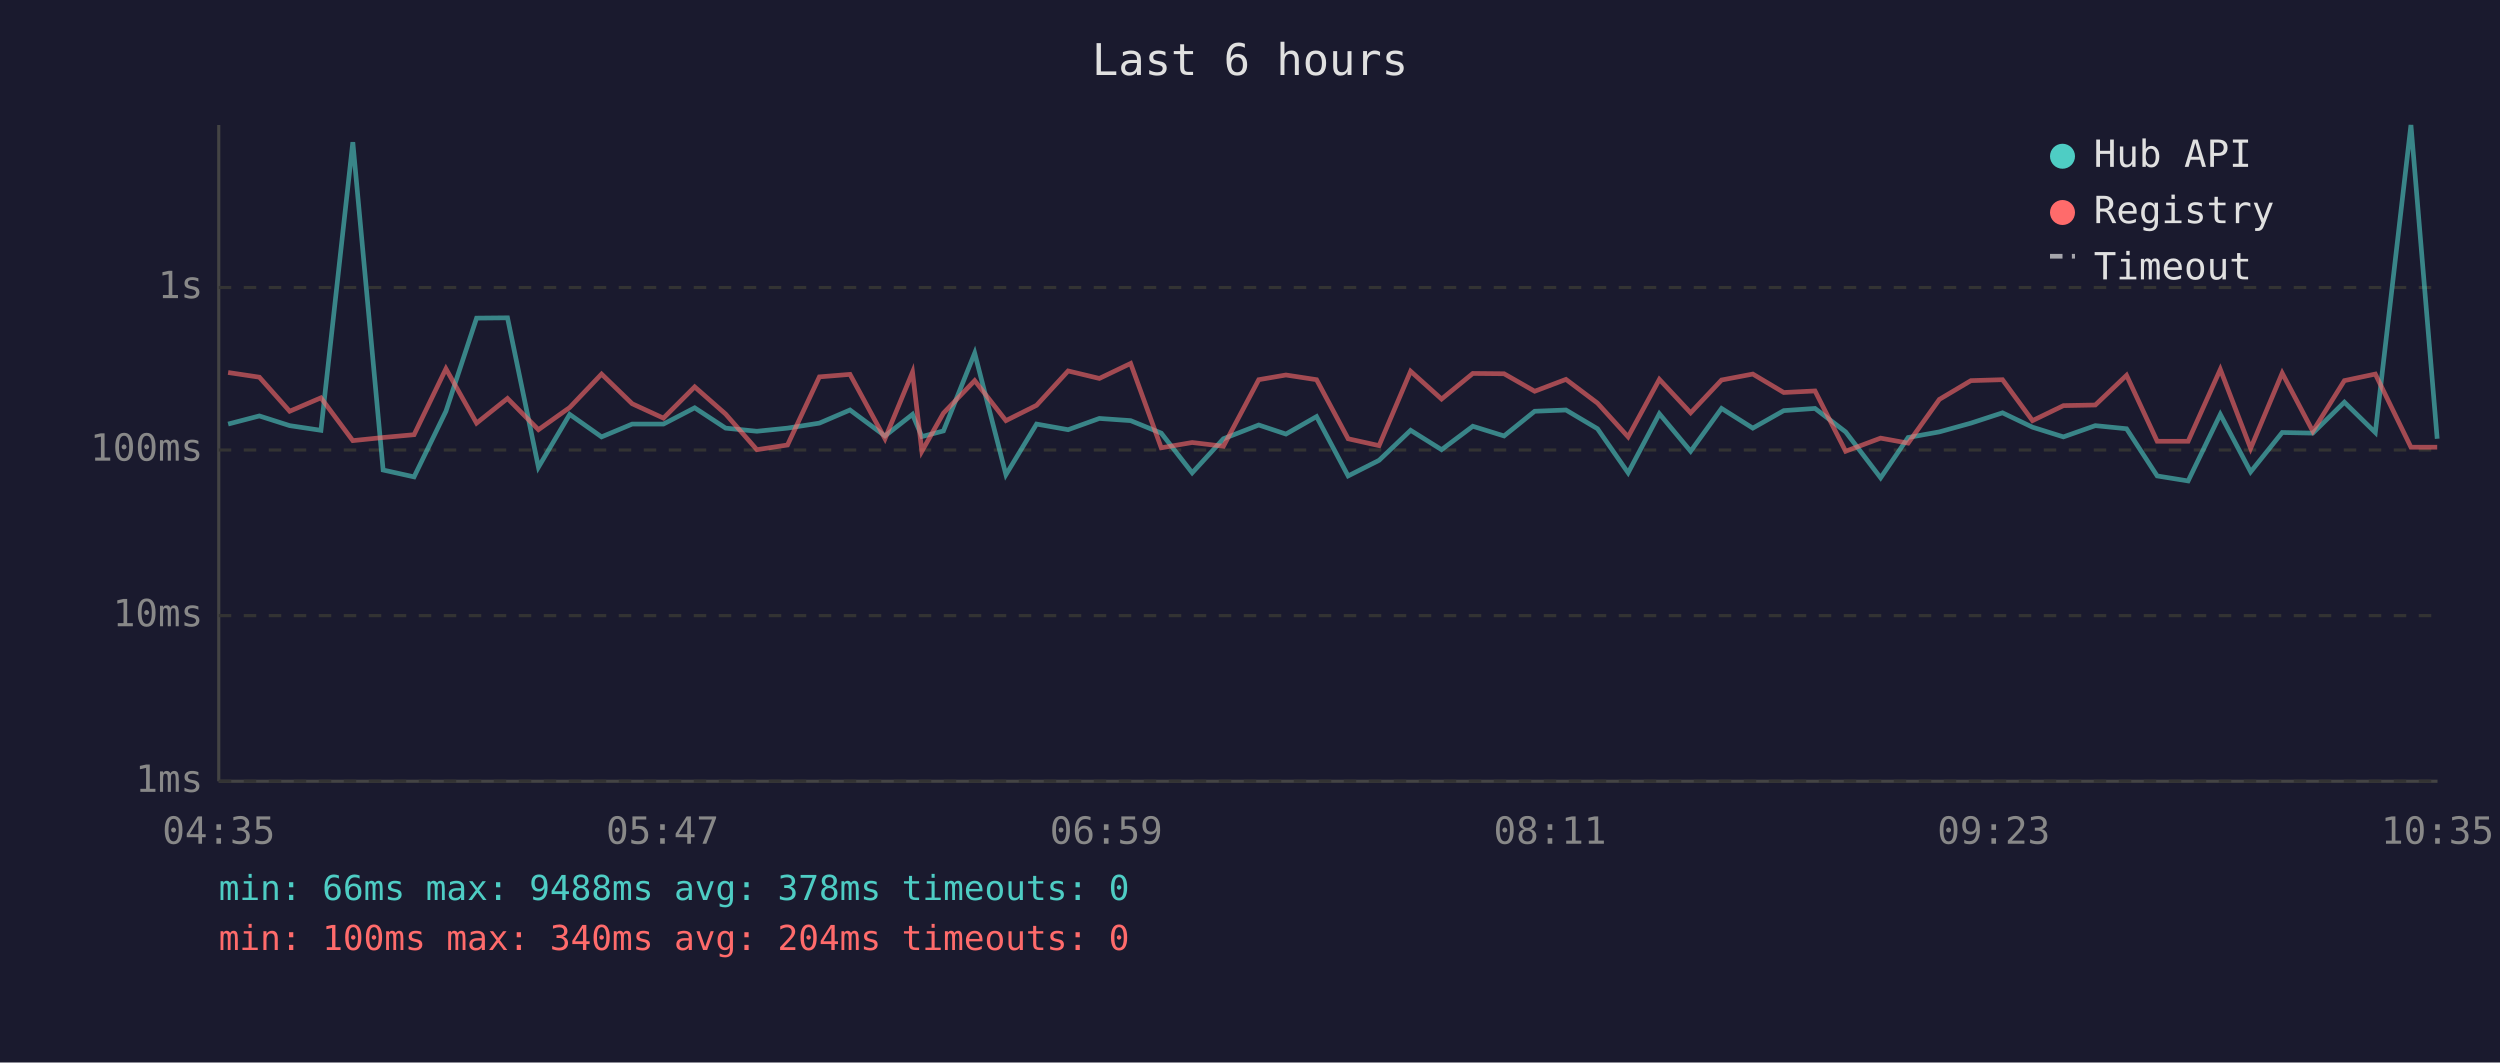
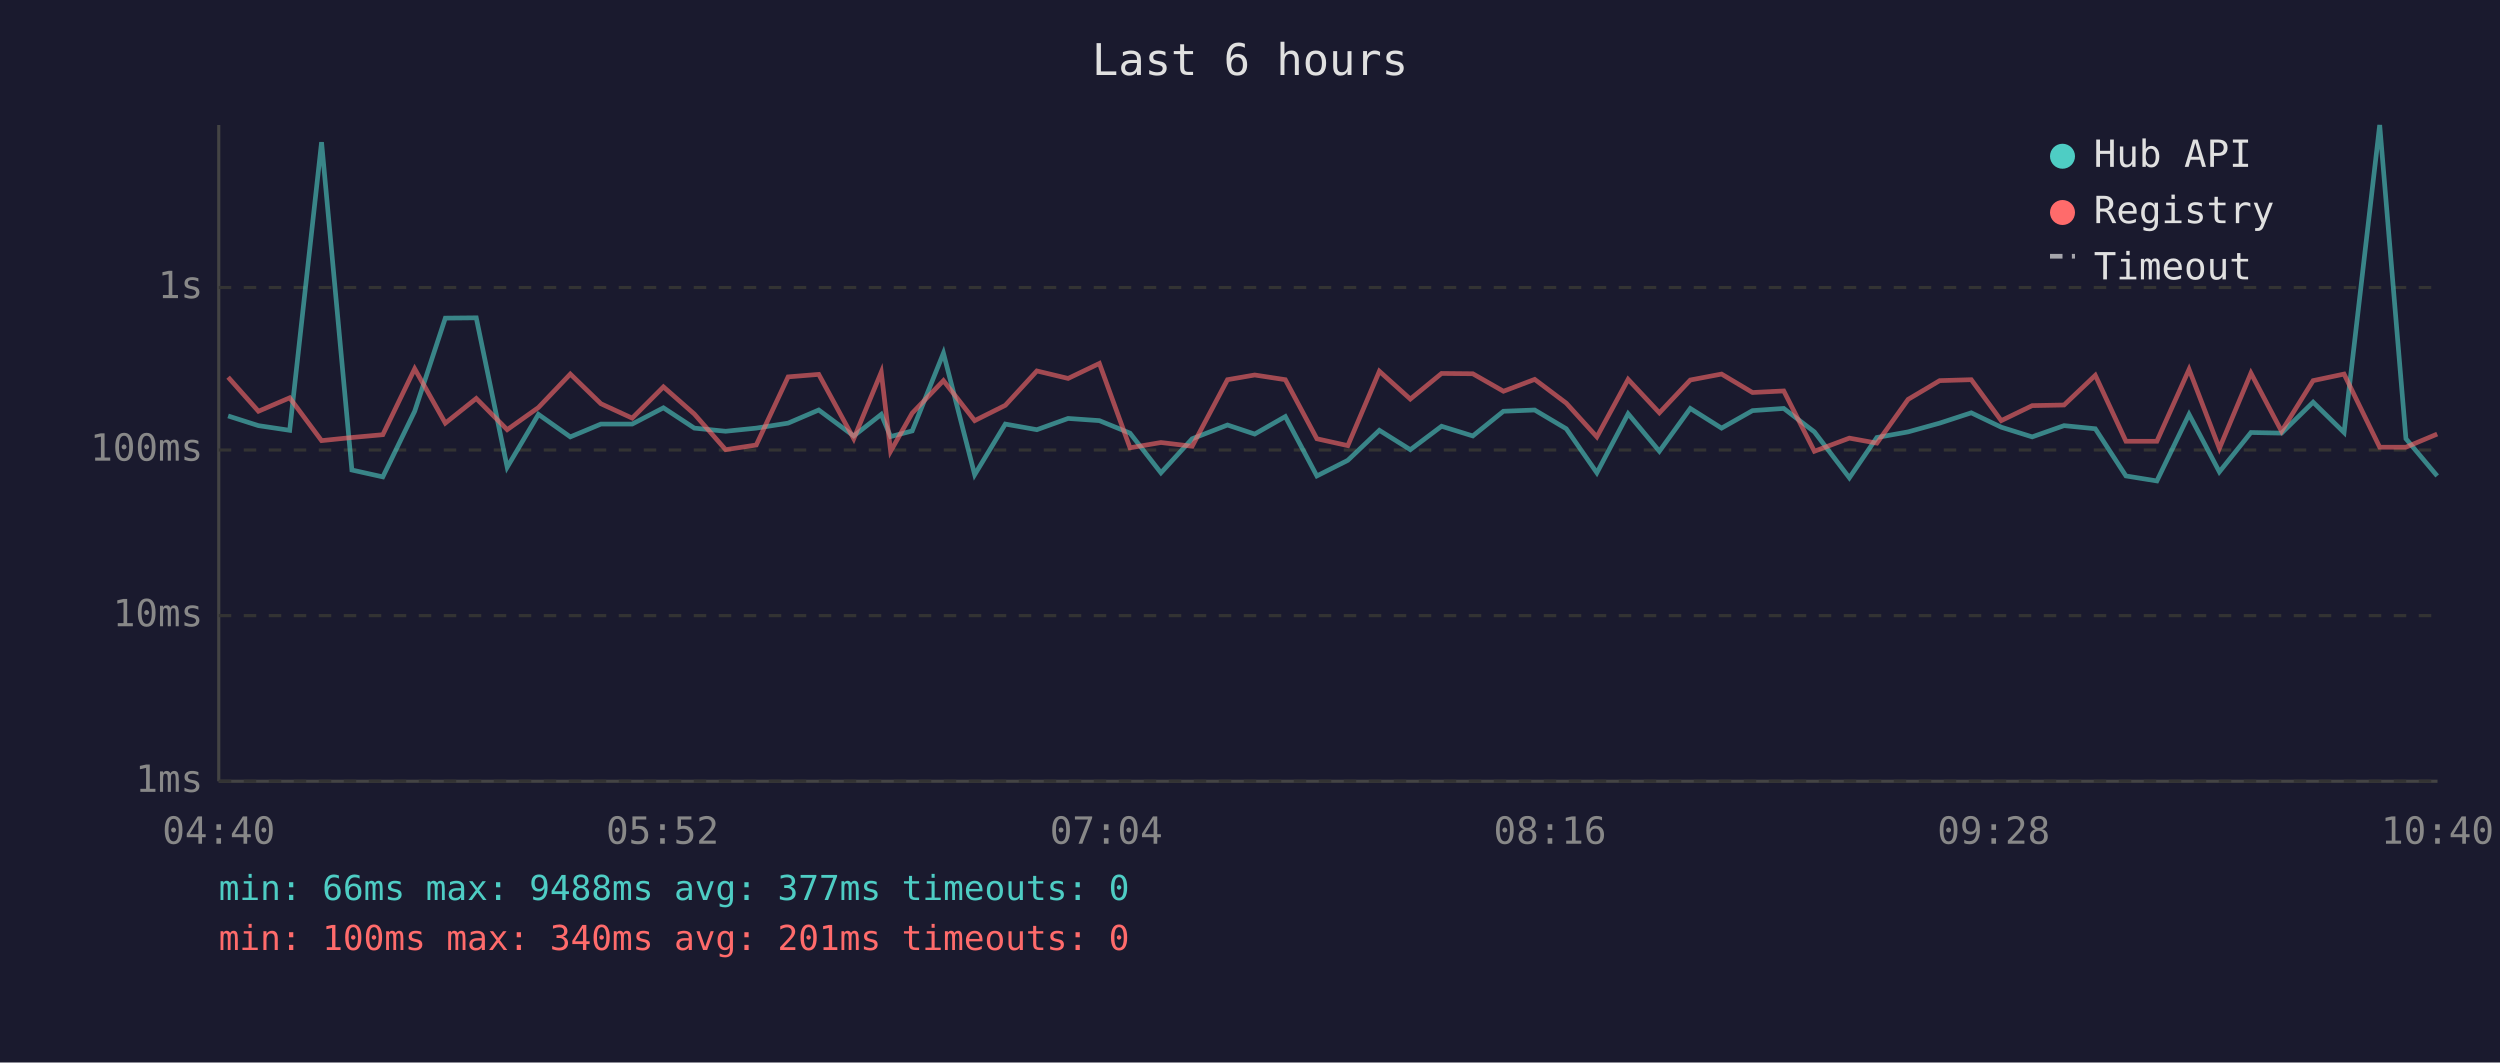
<svg xmlns="http://www.w3.org/2000/svg" viewBox="0 0 800 340" font-family="monospace" font-size="12">
  <rect width="800" height="340" fill="#1a1a2e" />
  <text x="400" y="24" fill="#e0e0e0" font-size="14" text-anchor="middle">Last 6 hours</text>
  <line x1="70" y1="40" x2="70" y2="250" stroke="#444" stroke-width="1" />
  <line x1="70" y1="250" x2="780" y2="250" stroke="#444" stroke-width="1" />
  <line x1="70" y1="250" x2="780" y2="250" stroke="#333" stroke-width="1" stroke-dasharray="4" />
  <text x="65" y="250" fill="#888" text-anchor="end" dominant-baseline="middle">1ms</text>
  <line x1="70" y1="197" x2="780" y2="197" stroke="#333" stroke-width="1" stroke-dasharray="4" />
  <text x="65" y="197" fill="#888" text-anchor="end" dominant-baseline="middle">10ms</text>
  <line x1="70" y1="144" x2="780" y2="144" stroke="#333" stroke-width="1" stroke-dasharray="4" />
  <text x="65" y="144" fill="#888" text-anchor="end" dominant-baseline="middle">100ms</text>
  <line x1="70" y1="92" x2="780" y2="92" stroke="#333" stroke-width="1" stroke-dasharray="4" />
  <text x="65" y="92" fill="#888" text-anchor="end" dominant-baseline="middle">1s</text>
-   <text x="70" y="270" fill="#888" text-anchor="middle">04:35</text>
-   <text x="212" y="270" fill="#888" text-anchor="middle">05:47</text>
-   <text x="354" y="270" fill="#888" text-anchor="middle">06:59</text>
-   <text x="496" y="270" fill="#888" text-anchor="middle">08:11</text>
-   <text x="638" y="270" fill="#888" text-anchor="middle">09:23</text>
-   <text x="780" y="270" fill="#888" text-anchor="middle">10:35</text>
-   <polyline points="73.0,135.7 83.0,133.1 92.7,136.2 102.7,137.7 112.9,45.5 122.6,150.4 132.5,152.6 142.7,131.6 152.5,101.8 162.4,101.7 172.3,149.5 182.3,132.6 192.5,139.8 202.3,135.7 212.3,135.7 222.3,130.5 232.2,137.0 242.2,138.0 252.0,137.0 262.2,135.4 272.0,131.2 283.2,139.5 292.0,132.6 295.0,139.7 301.9,137.9 311.9,113.0 321.9,151.9 331.7,135.7 341.8,137.5 351.8,133.9 361.8,134.6 371.6,138.6 381.5,151.3 391.5,140.4 402.8,136.0 411.5,138.9 421.3,133.3 431.4,152.3 441.3,147.3 451.4,137.7 461.3,143.9 471.3,136.4 481.3,139.5 491.1,131.6 501.1,131.2 511.2,137.2 521.0,151.3 531.0,132.4 541.0,144.4 550.9,130.7 560.9,137.0 570.8,131.4 580.8,130.7 590.6,138.2 601.8,152.9 610.6,140.0 620.6,138.2 630.7,135.4 640.8,132.1 650.4,136.7 660.3,139.8 670.5,136.2 680.5,137.2 690.3,152.3 700.2,153.9 710.5,132.6 720.2,151.0 730.3,138.4 740.1,138.6 750.2,128.7 760.1,138.4 771.5,40.0 779.9,140.4" fill="none" stroke="#4ecdc4" stroke-width="1.5" opacity="0.6" />
-   <polyline points="73.0,119.2 83.0,120.7 92.7,131.6 102.7,127.3 112.9,141.0 122.6,140.0 132.5,139.1 142.7,118.0 152.5,135.4 162.4,127.5 172.3,137.5 182.3,130.4 192.5,119.7 202.3,129.2 212.3,133.8 222.3,123.8 232.2,132.5 242.2,143.9 252.0,142.4 262.2,120.6 272.0,119.8 283.2,140.4 292.0,119.1 295.0,144.4 301.9,132.2 311.9,121.8 321.9,134.6 331.7,129.7 341.8,118.7 351.8,121.1 361.8,116.3 371.6,143.3 381.5,141.6 391.5,142.8 402.8,121.5 411.5,120.0 421.3,121.5 431.4,140.4 441.3,142.6 451.4,118.8 461.3,127.7 471.3,119.5 481.3,119.6 491.1,125.2 501.1,121.4 511.2,129.0 521.0,139.8 531.0,121.4 541.0,132.1 550.9,121.6 560.9,119.7 570.8,125.6 580.8,125.1 590.6,144.4 601.8,140.2 610.6,141.8 620.6,127.8 630.7,121.8 640.8,121.5 650.4,134.6 660.3,129.8 670.5,129.6 680.5,120.1 690.3,141.2 700.2,141.2 710.5,118.2 720.2,143.5 730.3,119.4 740.1,138.0 750.2,121.8 760.1,119.7 771.5,143.1 779.9,143.1" fill="none" stroke="#ff6b6b" stroke-width="1.5" opacity="0.6" />
+   <text x="70" y="270" fill="#888" text-anchor="middle">04:40</text>
+   <text x="212" y="270" fill="#888" text-anchor="middle">05:52</text>
+   <text x="354" y="270" fill="#888" text-anchor="middle">07:04</text>
+   <text x="496" y="270" fill="#888" text-anchor="middle">08:16</text>
+   <text x="638" y="270" fill="#888" text-anchor="middle">09:28</text>
+   <text x="780" y="270" fill="#888" text-anchor="middle">10:40</text>
+   <polyline points="73.0,133.1 82.7,136.2 92.7,137.7 102.9,45.5 112.6,150.4 122.5,152.6 132.7,131.6 142.5,101.8 152.4,101.7 162.3,149.5 172.3,132.6 182.5,139.8 192.3,135.7 202.3,135.7 212.3,130.5 222.2,137.0 232.2,138.0 242.0,137.0 252.2,135.4 262.0,131.2 273.2,139.5 282.0,132.6 285.0,139.7 291.9,137.9 301.9,113.0 311.9,151.9 321.7,135.7 331.8,137.5 341.8,133.9 351.8,134.6 361.6,138.6 371.5,151.3 381.5,140.4 392.8,136.0 401.5,138.9 411.3,133.3 421.4,152.3 431.3,147.3 441.4,137.7 451.3,143.9 461.3,136.4 471.3,139.5 481.1,131.6 491.1,131.2 501.2,137.2 511.0,151.3 521.0,132.4 531.0,144.4 540.9,130.7 550.9,137.0 560.8,131.4 570.8,130.7 580.6,138.2 591.8,152.9 600.6,140.0 610.6,138.2 620.7,135.4 630.8,132.1 640.4,136.7 650.3,139.8 660.5,136.2 670.5,137.2 680.3,152.3 690.2,153.9 700.5,132.6 710.2,151.0 720.3,138.4 730.1,138.6 740.2,128.7 750.1,138.4 761.5,40.0 769.9,140.4 779.9,152.3" fill="none" stroke="#4ecdc4" stroke-width="1.5" opacity="0.6" />
+   <polyline points="73.0,120.7 82.7,131.6 92.7,127.3 102.9,141.0 112.6,140.0 122.5,139.1 132.7,118.0 142.5,135.4 152.4,127.5 162.3,137.5 172.3,130.4 182.5,119.7 192.3,129.2 202.3,133.8 212.3,123.8 222.2,132.5 232.2,143.9 242.0,142.4 252.2,120.6 262.0,119.8 273.2,140.4 282.0,119.1 285.0,144.4 291.9,132.2 301.9,121.8 311.9,134.6 321.7,129.7 331.8,118.7 341.8,121.1 351.8,116.3 361.6,143.3 371.5,141.6 381.5,142.8 392.8,121.5 401.5,120.0 411.3,121.5 421.4,140.4 431.3,142.6 441.4,118.8 451.3,127.7 461.3,119.5 471.3,119.6 481.1,125.2 491.1,121.4 501.2,129.0 511.0,139.8 521.0,121.4 531.0,132.1 540.9,121.6 550.9,119.7 560.8,125.6 570.8,125.1 580.6,144.4 591.8,140.2 600.6,141.8 610.6,127.8 620.7,121.8 630.8,121.5 640.4,134.6 650.3,129.8 660.5,129.6 670.5,120.1 680.3,141.2 690.2,141.2 700.5,118.2 710.2,143.5 720.3,119.4 730.1,138.0 740.2,121.8 750.1,119.7 761.5,143.1 769.9,143.1 779.9,138.9" fill="none" stroke="#ff6b6b" stroke-width="1.5" opacity="0.6" />
  <circle cx="660" cy="50" r="4" fill="#4ecdc4" />
  <text x="670" y="50" fill="#e0e0e0" dominant-baseline="middle">Hub API</text>
  <circle cx="660" cy="68" r="4" fill="#ff6b6b" />
  <text x="670" y="68" fill="#e0e0e0" dominant-baseline="middle">Registry</text>
  <line x1="656" y1="82" x2="664" y2="82" stroke="#e0e0e0" stroke-width="1.5" stroke-dasharray="4,3" opacity="0.7" />
  <text x="670" y="86" fill="#e0e0e0" dominant-baseline="middle">Timeout</text>
-   <text x="70" y="288" fill="#4ecdc4" font-size="11">min: 66ms  max: 9488ms  avg: 378ms  timeouts: 0</text>
-   <text x="70" y="304" fill="#ff6b6b" font-size="11">min: 100ms  max: 340ms  avg: 204ms  timeouts: 0</text>
+   <text x="70" y="288" fill="#4ecdc4" font-size="11">min: 66ms  max: 9488ms  avg: 377ms  timeouts: 0</text>
+   <text x="70" y="304" fill="#ff6b6b" font-size="11">min: 100ms  max: 340ms  avg: 201ms  timeouts: 0</text>
</svg>
